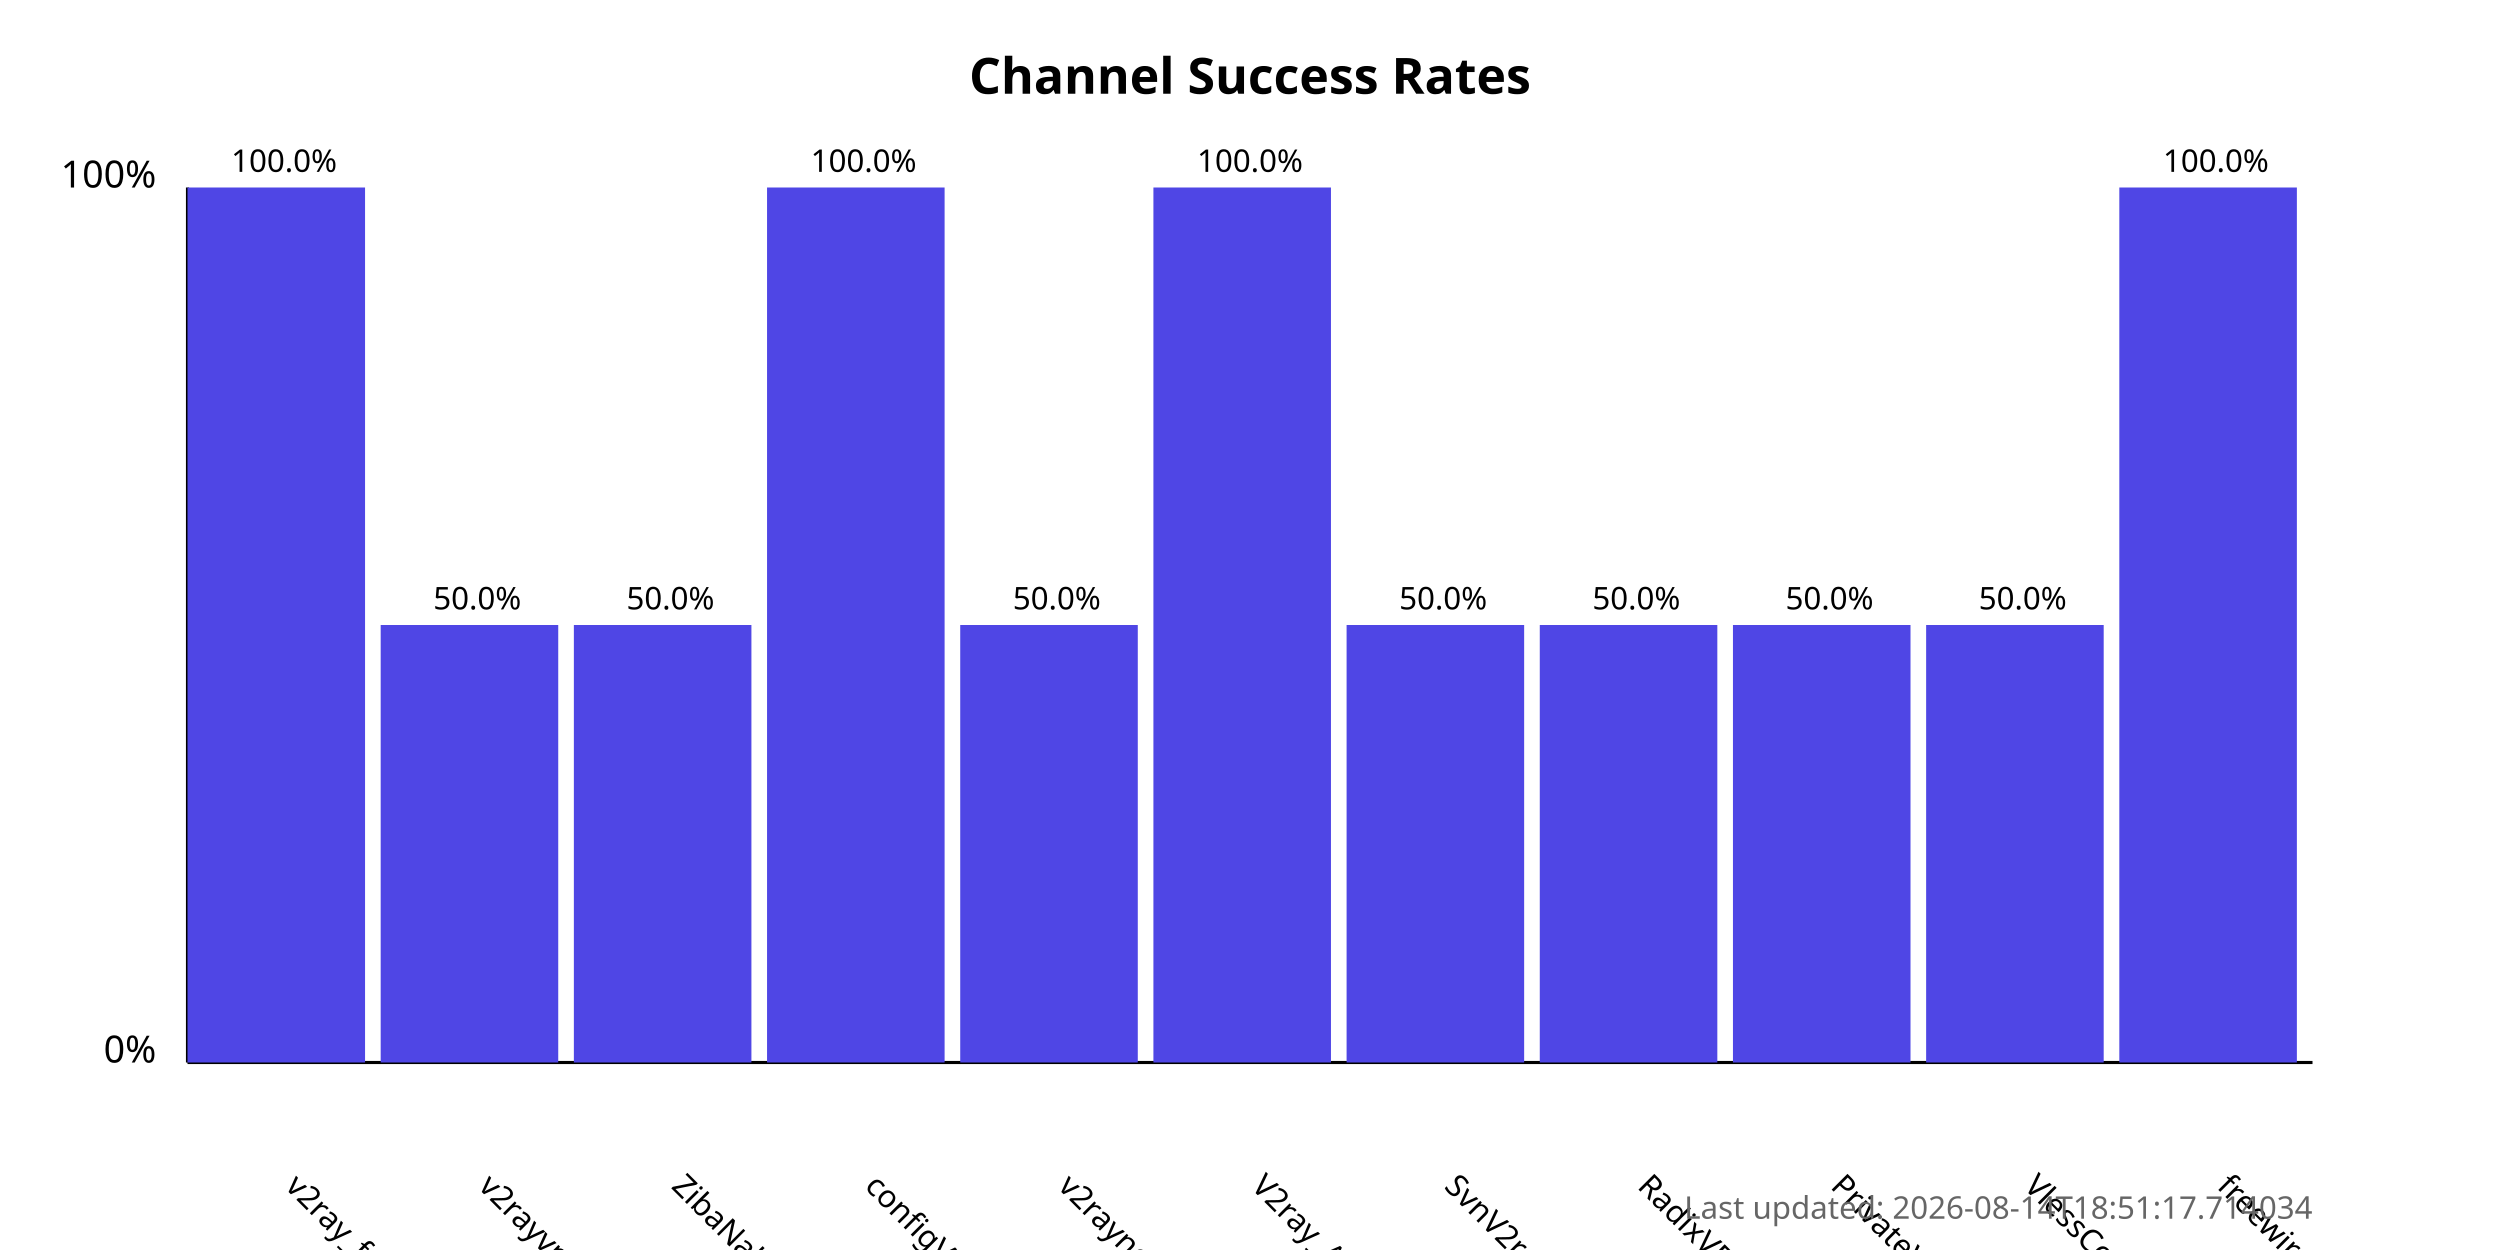
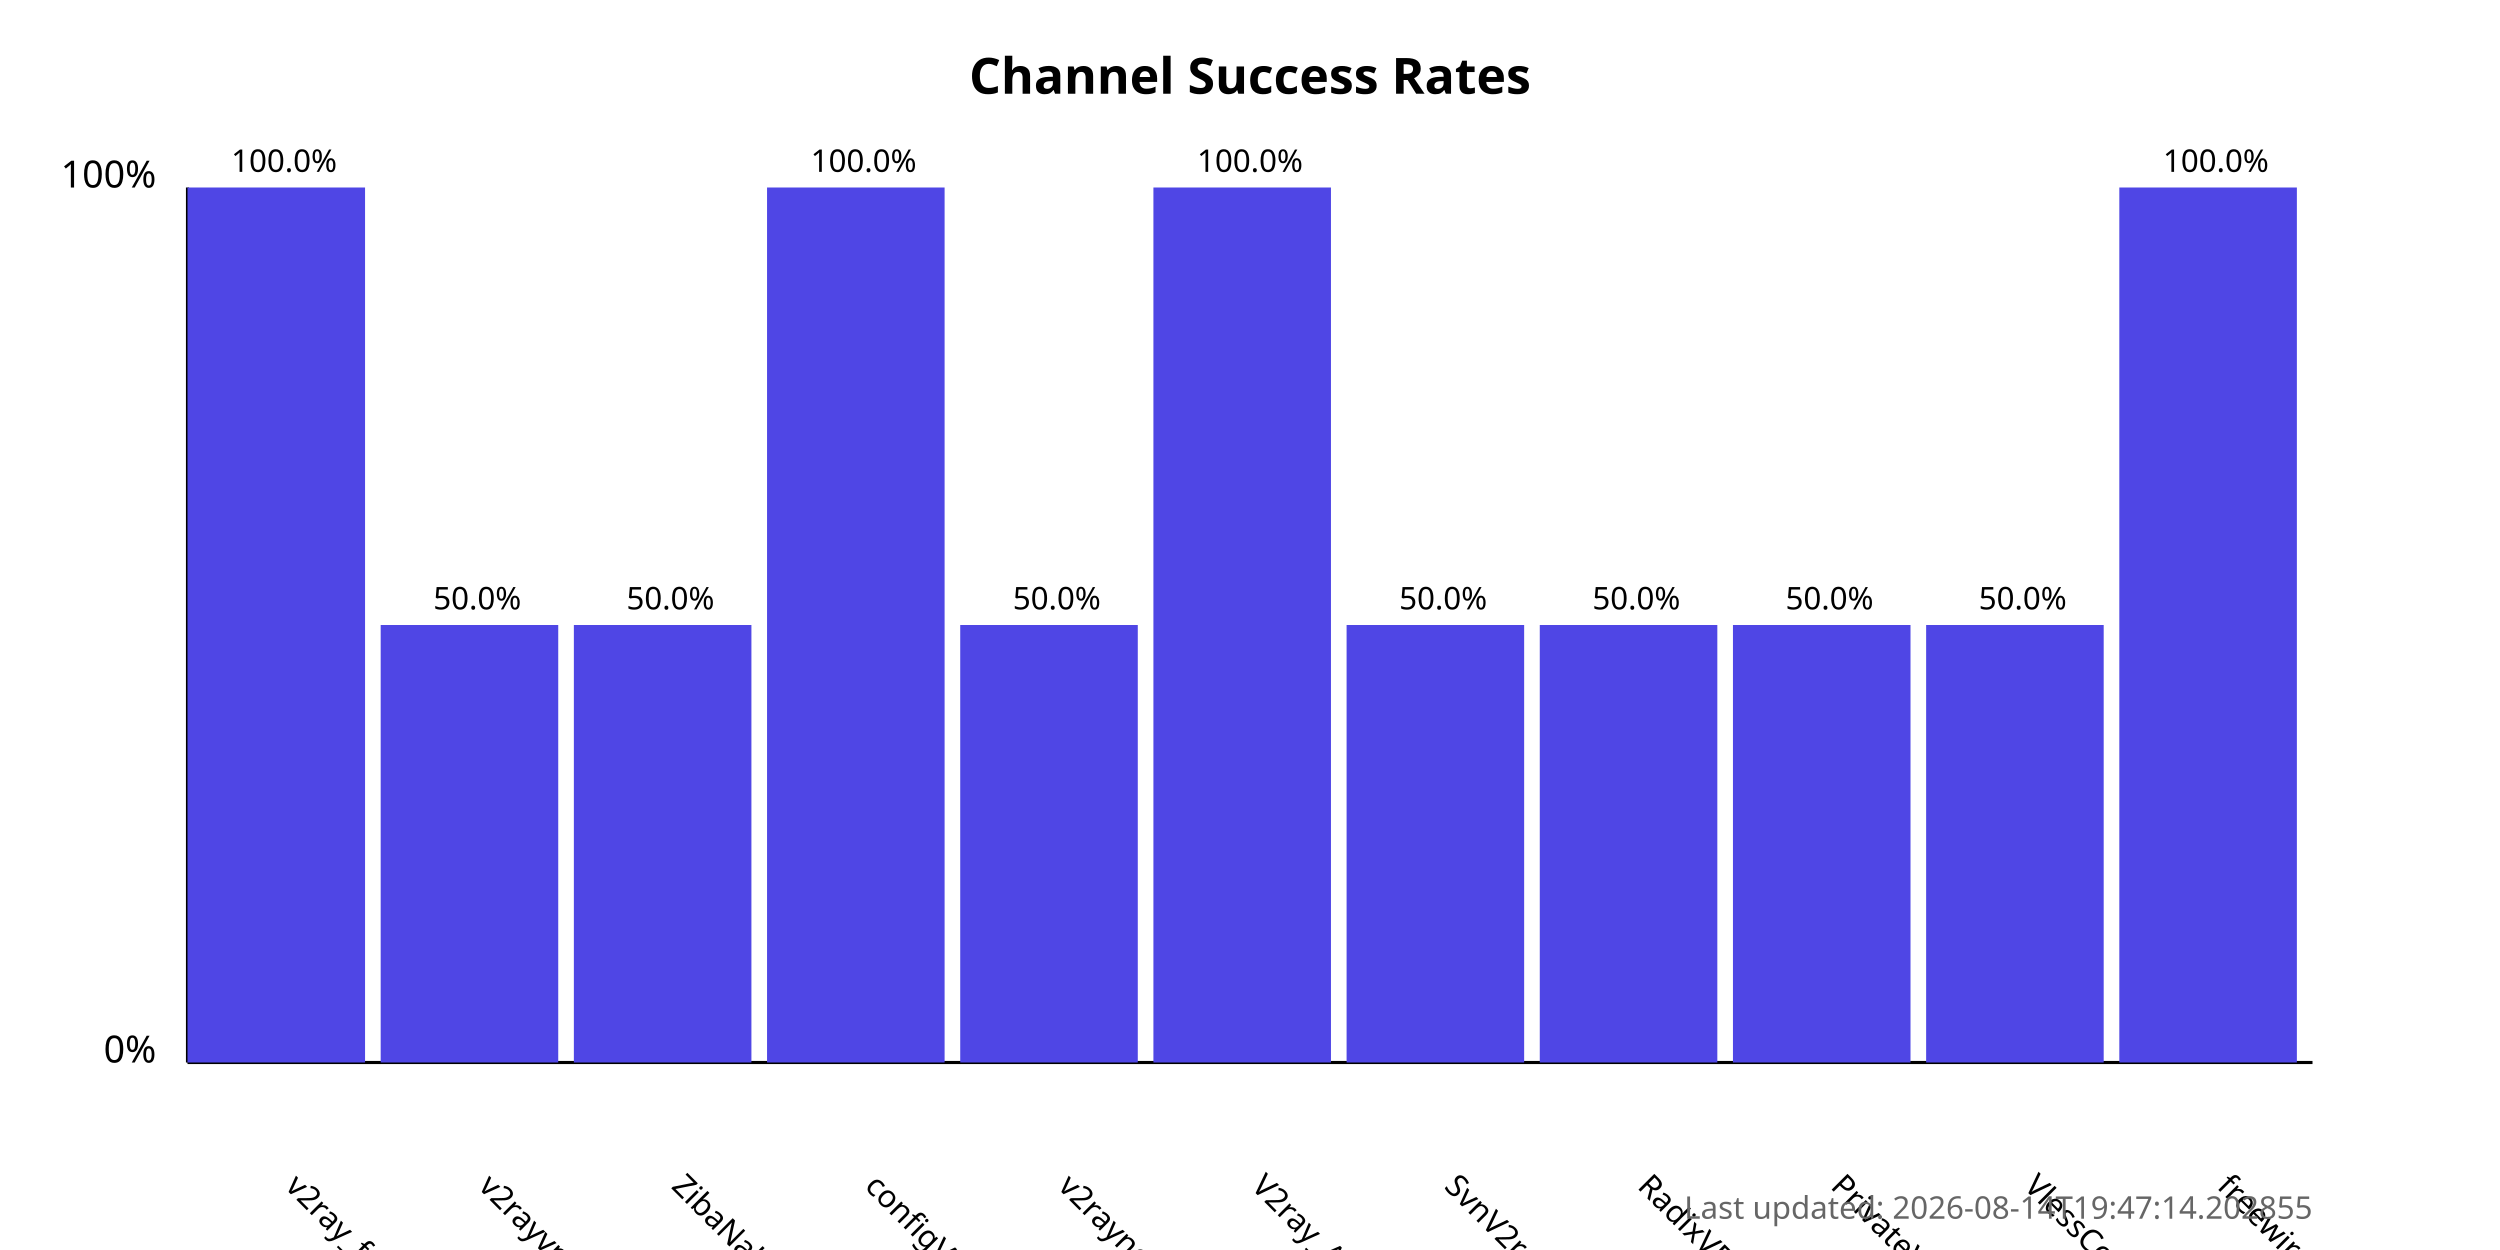
<svg xmlns="http://www.w3.org/2000/svg" width="800" height="400">
  <style>
            .chart-title { font: bold 16px sans-serif; }
            .axis-label { font: 12px sans-serif; }
            .tick-label { font: 10px sans-serif; }
            .bar { fill: #4f46e5; }
            .bar:hover { fill: #6366f1; }
            .timestamp { font: 10px sans-serif; fill: #666; }
        </style>
  <text x="400.0" y="30" text-anchor="middle" class="chart-title">
            Channel Success Rates
        </text>
  <line x1="60" y1="340" x2="60" y2="60" stroke="black" stroke-width="1" />
  <line x1="60" y1="340" x2="740" y2="340" stroke="black" stroke-width="1" />
  <text x="50" y="340" text-anchor="end" class="axis-label">0%</text>
  <text x="50" y="60" text-anchor="end" class="axis-label">100%</text>
  <g>
    <rect x="60" y="60.0" width="56.818" height="280.0" class="bar" />
    <text x="90.909" y="380" transform="rotate(45, 90.90909, 380)" text-anchor="start" class="tick-label">
                v2ray_free_conf
            </text>
    <text x="90.909" y="55.0" text-anchor="middle" class="tick-label">
                100.0%
            </text>
  </g>
  <g>
    <rect x="121.818" y="200.0" width="56.818" height="140.0" class="bar" />
    <text x="152.727" y="380" transform="rotate(45, 152.7273, 380)" text-anchor="start" class="tick-label">
                v2rayvpno
            </text>
    <text x="152.727" y="195.0" text-anchor="middle" class="tick-label">
                50.0%
            </text>
  </g>
  <g>
    <rect x="183.636" y="200.0" width="56.818" height="140.0" class="bar" />
    <text x="214.545" y="380" transform="rotate(45, 214.5455, 380)" text-anchor="start" class="tick-label">
                ZibaNabz
            </text>
    <text x="214.545" y="195.0" text-anchor="middle" class="tick-label">
                50.0%
            </text>
  </g>
  <g>
    <rect x="245.455" y="60.0" width="56.818" height="280.0" class="bar" />
    <text x="276.364" y="380" transform="rotate(45, 276.3636, 380)" text-anchor="start" class="tick-label">
                configV2rayForFree
            </text>
    <text x="276.364" y="55.0" text-anchor="middle" class="tick-label">
                100.0%
            </text>
  </g>
  <g>
    <rect x="307.273" y="200.0" width="56.818" height="140.0" class="bar" />
    <text x="338.182" y="380" transform="rotate(45, 338.1818, 380)" text-anchor="start" class="tick-label">
                v2rayngvpn
            </text>
    <text x="338.182" y="195.0" text-anchor="middle" class="tick-label">
                50.0%
            </text>
  </g>
  <g>
    <rect x="369.091" y="60.0" width="56.818" height="280.0" class="bar" />
    <text x="400.0" y="380" transform="rotate(45, 400.0, 380)" text-anchor="start" class="tick-label">
                V2ray_Alpha
            </text>
    <text x="400.0" y="55.0" text-anchor="middle" class="tick-label">
                100.0%
            </text>
  </g>
  <g>
    <rect x="430.909" y="200.0" width="56.818" height="140.0" class="bar" />
    <text x="461.818" y="380" transform="rotate(45, 461.8182, 380)" text-anchor="start" class="tick-label">
                SvnV2ray
            </text>
    <text x="461.818" y="195.0" text-anchor="middle" class="tick-label">
                50.0%
            </text>
  </g>
  <g>
    <rect x="492.727" y="200.0" width="56.818" height="140.0" class="bar" />
    <text x="523.636" y="380" transform="rotate(45, 523.6364, 380)" text-anchor="start" class="tick-label">
                RadixVPN
            </text>
    <text x="523.636" y="195.0" text-anchor="middle" class="tick-label">
                50.0%
            </text>
  </g>
  <g>
    <rect x="554.545" y="200.0" width="56.818" height="140.0" class="bar" />
    <text x="585.455" y="380" transform="rotate(45, 585.4545, 380)" text-anchor="start" class="tick-label">
                PrivateVPNs
            </text>
    <text x="585.455" y="195.0" text-anchor="middle" class="tick-label">
                50.0%
            </text>
  </g>
  <g>
    <rect x="616.364" y="200.0" width="56.818" height="140.0" class="bar" />
    <text x="647.273" y="380" transform="rotate(45, 647.2727, 380)" text-anchor="start" class="tick-label">
                VlessConfig
            </text>
    <text x="647.273" y="195.0" text-anchor="middle" class="tick-label">
                50.0%
            </text>
  </g>
  <g>
    <rect x="678.182" y="60.0" width="56.818" height="280.0" class="bar" />
    <text x="709.091" y="380" transform="rotate(45, 709.0909, 380)" text-anchor="start" class="tick-label">
                freewireguard
            </text>
    <text x="709.091" y="55.0" text-anchor="middle" class="tick-label">
                100.0%
            </text>
  </g>
  <text x="740" y="390" text-anchor="end" class="timestamp">
-             Last updated: 2026-08-14T18:51:17.714034
+             Last updated: 2026-08-14T19:47:14.202855
        </text>
</svg>
